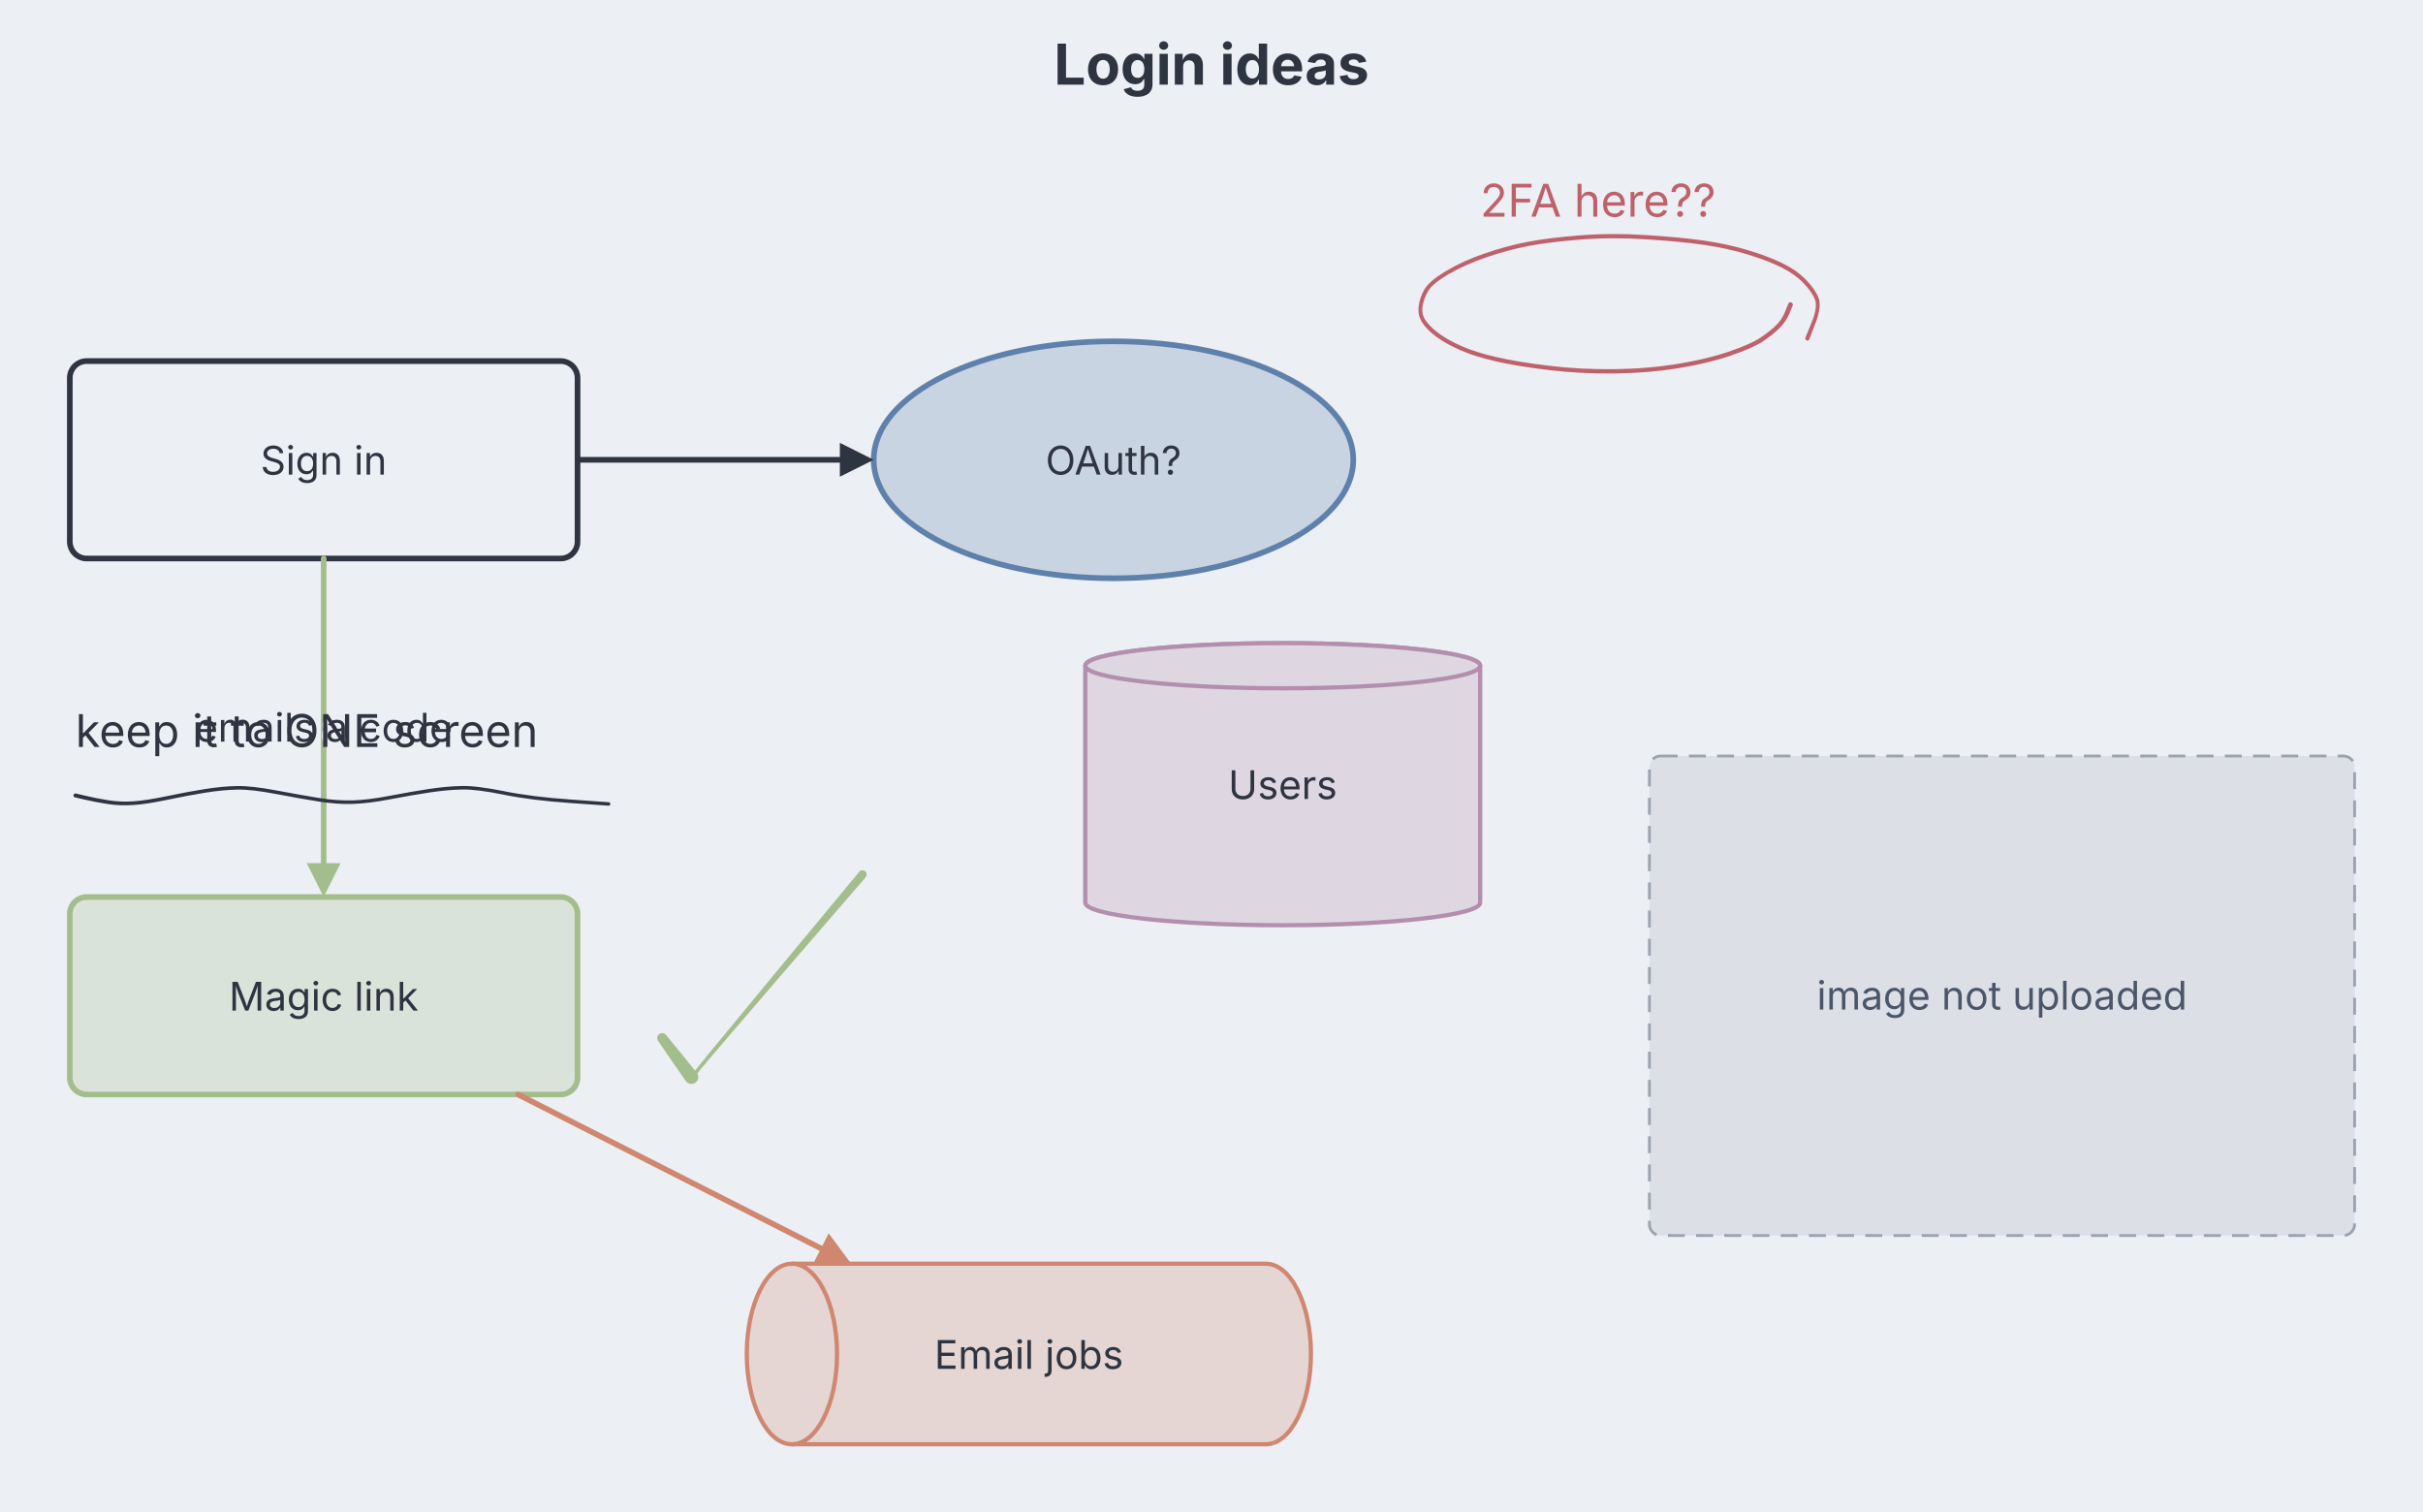
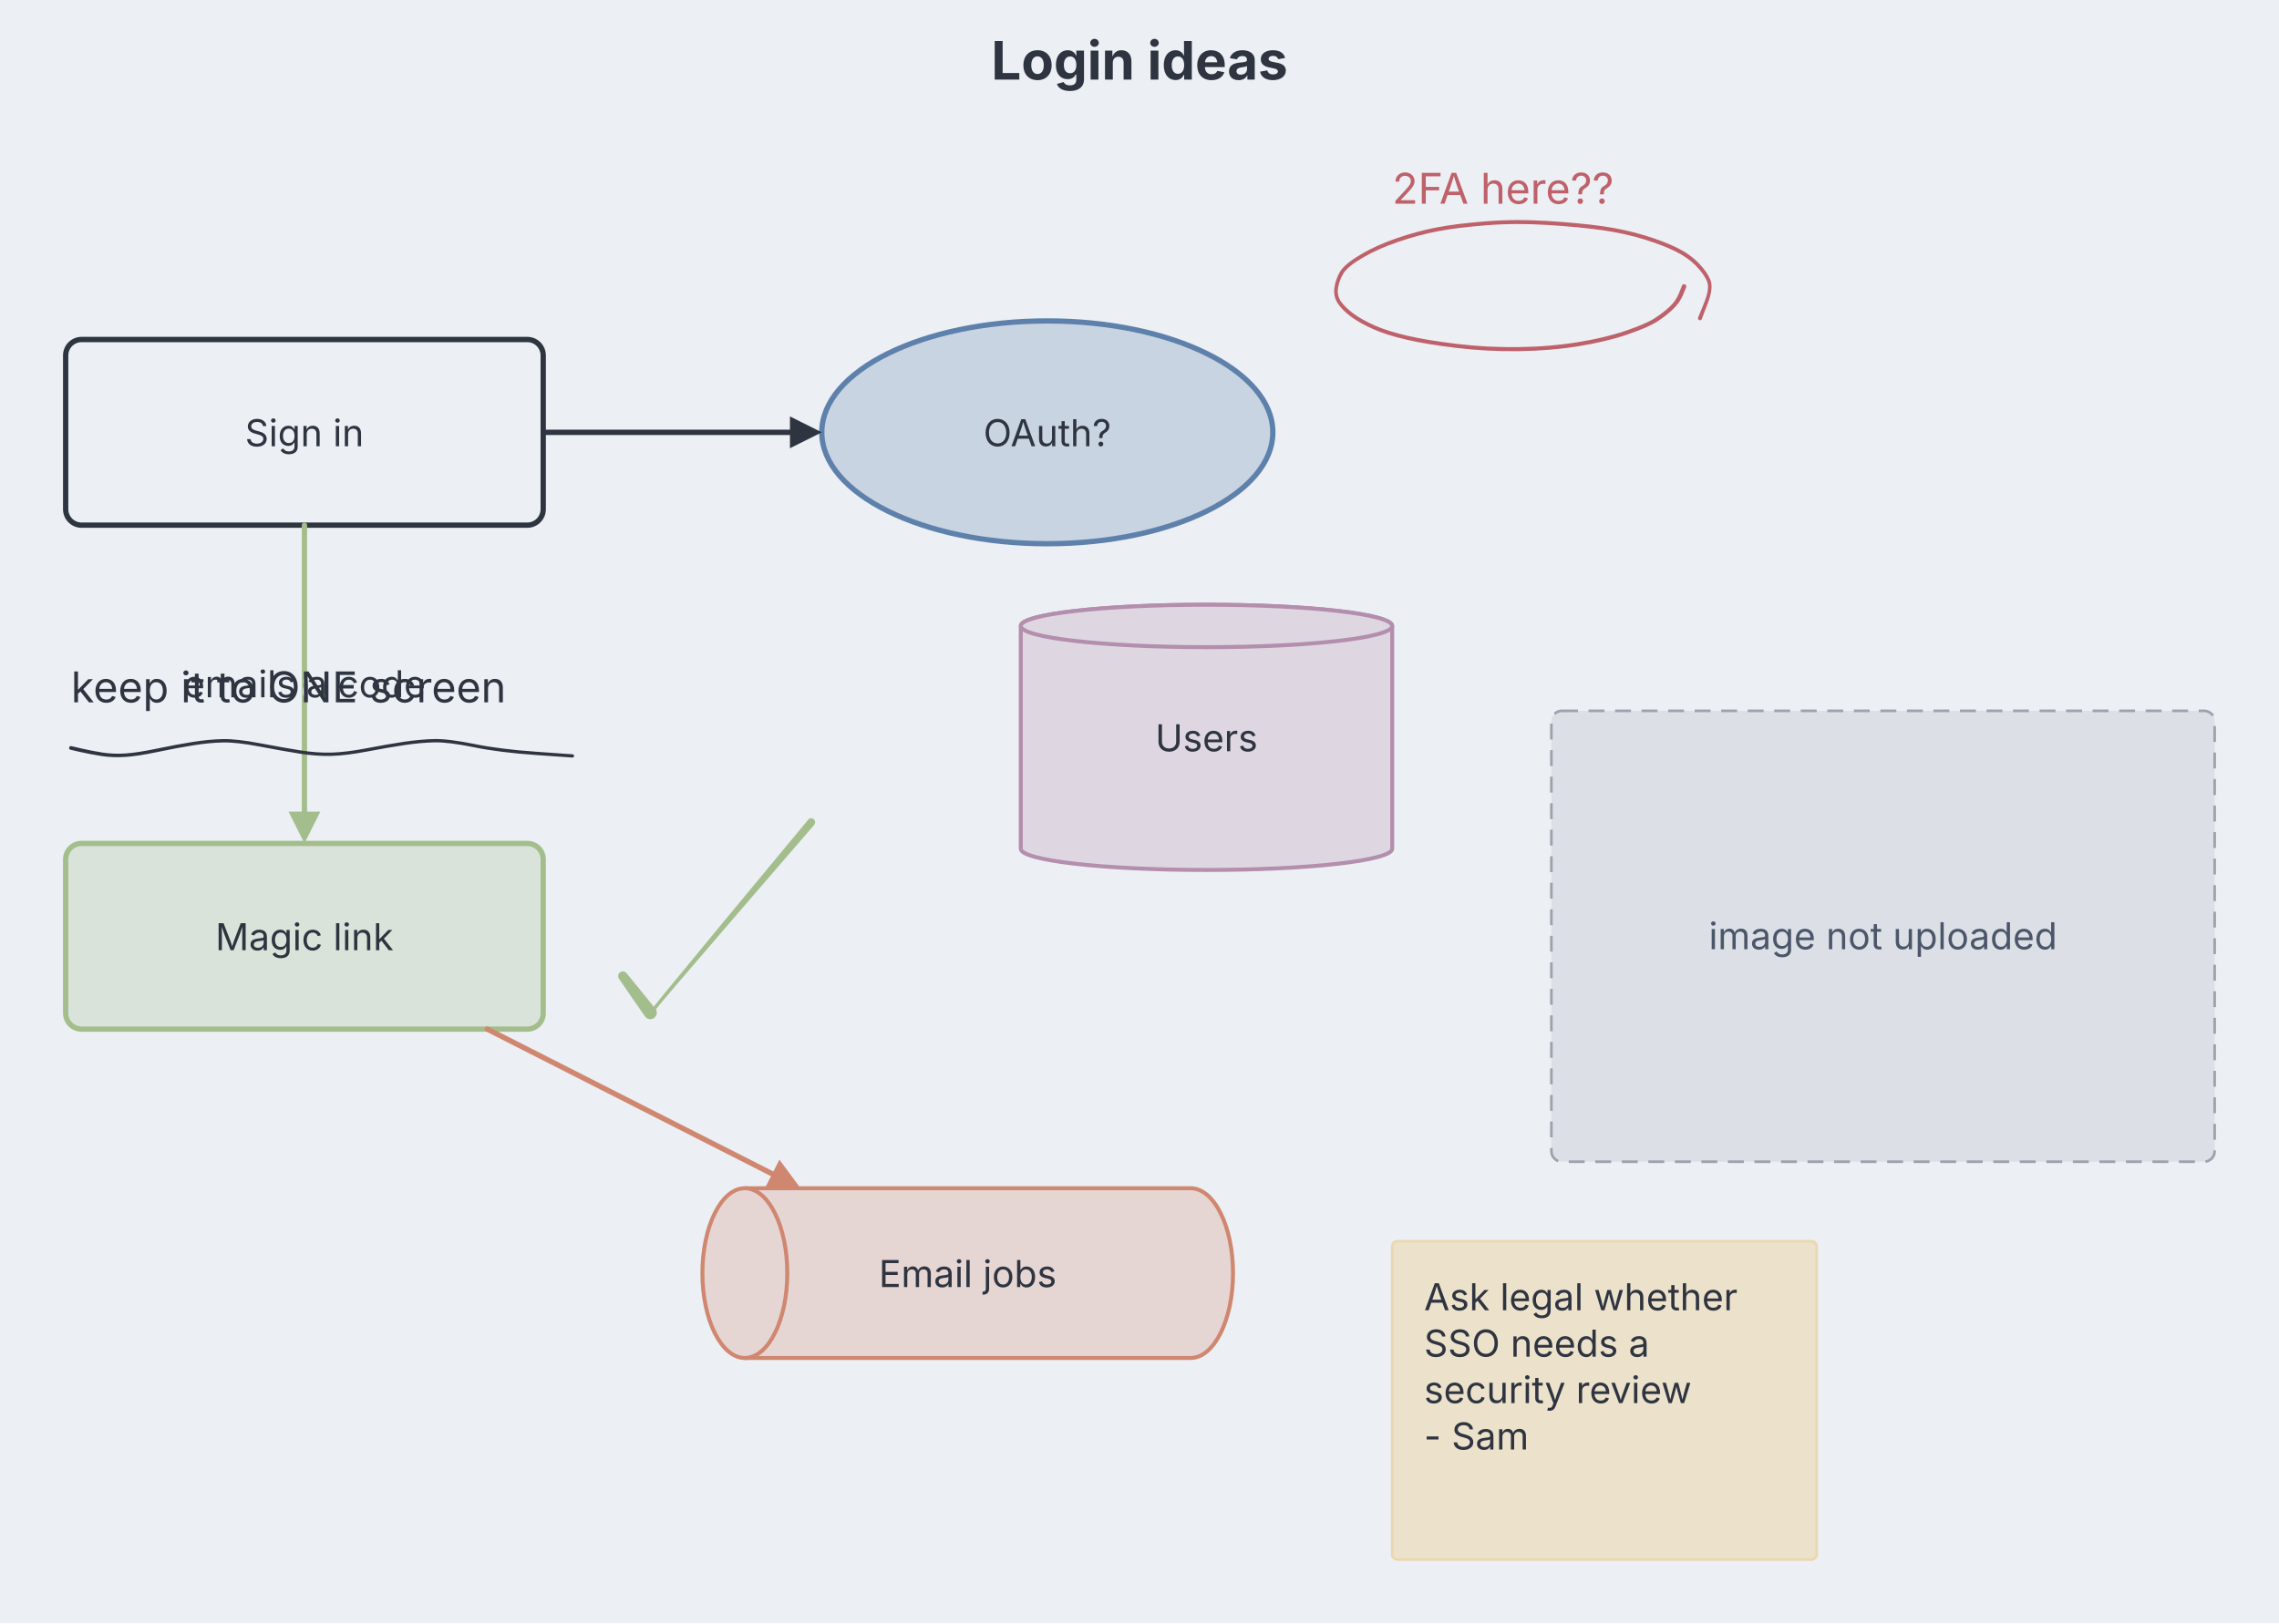
- <svg xmlns="http://www.w3.org/2000/svg" aria-describedby="dgmo-desc-ed057dd8" role="img" aria-label="Login ideas — Whiteboard diagram" width="859" height="536" viewBox="0 0 859 536" style="font-family: Inter, system-ui, Avenir, Helvetica, Arial, sans-serif; background: rgb(236, 239, 244);">
-   <rect class="dgmo-canvas-bg" x="0" y="0" width="859" height="536" fill="#eceff4" />
+ <svg xmlns="http://www.w3.org/2000/svg" aria-describedby="dgmo-desc-a5c93618" role="img" aria-label="Login ideas — Whiteboard diagram" width="859" height="612" viewBox="0 0 859 612" style="font-family: Inter, system-ui, Avenir, Helvetica, Arial, sans-serif; background: rgb(236, 239, 244);">
+   <rect class="dgmo-canvas-bg" x="0" y="0" width="859" height="612" fill="#eceff4" />
  <text class="chart-title" x="429.5" y="30" text-anchor="middle" fill="#2e3440" font-size="20" font-weight="bold" style="cursor: default;" data-line-number="1">Login ideas</text>
  <g class="whiteboard-canvas" transform="translate(-35.25,68)">
    <g class="whiteboard-rectangle" data-line-number="2">
      <rect x="60" y="60" width="180" height="70" rx="6" fill="#eceff4" stroke="#2e3440" stroke-width="2" />
      <text class="whiteboard-label" text-anchor="middle" font-size="14" fill="#2e3440">
        <tspan x="150" y="100.25">Sign in</tspan>
      </text>
    </g>
    <g class="whiteboard-ellipse" data-line-number="3">
      <ellipse cx="430" cy="95" rx="85" ry="42" fill="#c9d4e2" stroke="#5e81ac" stroke-width="2" />
      <text class="whiteboard-label" text-anchor="middle" font-size="14" fill="#2e3440">
        <tspan x="430" y="100.25">OAuth?</tspan>
      </text>
    </g>
    <g class="whiteboard-arrow" data-line-number="4">
      <line x1="240" y1="95" x2="333" y2="95" stroke="#2e3440" stroke-width="2" stroke-linecap="round" />
      <polygon points="345,95 333,101 333,89" fill="#2e3440" />
    </g>
    <g class="whiteboard-rectangle" data-line-number="5">
      <rect x="60" y="250" width="180" height="70" rx="6" fill="#dae3da" stroke="#a3be8c" stroke-width="2" />
      <text class="whiteboard-label" text-anchor="middle" font-size="14" fill="#2e3440">
        <tspan x="150" y="290.25">Magic link</tspan>
      </text>
    </g>
    <g class="whiteboard-arrow" data-line-number="6">
      <line x1="150" y1="130" x2="150" y2="238" stroke="#a3be8c" stroke-width="2" stroke-linecap="round" />
      <polygon points="150,250 144,238 156,238" fill="#a3be8c" />
      <text class="whiteboard-label" x="150" y="194.9" text-anchor="middle" font-size="14" fill="#2e3440" stroke="#eceff4" stroke-width="4" stroke-linejoin="round" paint-order="stroke">emails a code</text>
    </g>
    <g class="whiteboard-database" data-line-number="7">
      <g transform="translate(490,210)">
        <path d="M -70 -42 A 70 8 0 0 1 70 -42 L 70 42 A 70 8 0 0 1 -70 42 Z" fill="#ded7e2" stroke="#b48ead" stroke-width="1.5" />
        <ellipse cx="0" cy="-42" rx="70" ry="8" fill="#ded7e2" stroke="#b48ead" stroke-width="1.5" />
      </g>
      <text class="whiteboard-label" text-anchor="middle" font-size="14" fill="#2e3440">
        <tspan x="490" y="215.25">Users</tspan>
      </text>
    </g>
    <g class="whiteboard-queue" data-line-number="8">
      <g transform="translate(400,412)">
        <path d="M -84 -32 L 84 -32 A 16 32 0 0 1 84 32 L -84 32 A 16 32 0 0 1 -84 -32 Z" data-c4-shape="queue" fill="#e5d5d3" stroke="#d08770" stroke-width="1.5" />
        <path d="M -84 -32 A 16 32 0 0 1 -84 32" fill="none" stroke="#d08770" stroke-width="1.5" />
      </g>
      <text class="whiteboard-label" text-anchor="middle" font-size="14" fill="#2e3440">
        <tspan x="400" y="417.25">Email jobs</tspan>
      </text>
    </g>
    <g class="whiteboard-arrow" data-line-number="9">
      <line x1="218.9" y1="320" x2="326.31" y2="374.57" stroke="#d08770" stroke-width="2" stroke-linecap="round" />
      <polygon points="337.01,380 323.59,379.91 329.03,369.22" fill="#d08770" />
    </g>
    <g class="whiteboard-text" data-line-number="10">
      <text x="62" y="196.8" font-size="16" fill="#2e3440">keep it to ONE screen</text>
    </g>
    <g class="whiteboard-text" data-line-number="11">
      <text x="560" y="8.8" font-size="16" fill="#bf616a">2FA here??</text>
    </g>
-     <g class="whiteboard-image" data-line-number="12">
+     <g class="whiteboard-note" data-line-number="12">
+       <rect x="560" y="400" width="160" height="120" rx="2" fill="#ece1ca" stroke="#ebd8b0" stroke-width="1" />
+       <text class="whiteboard-label" font-size="14" fill="#2e3440">
+         <tspan x="572" y="426">Ask legal whether</tspan>
+         <tspan x="572" y="443.5">SSO needs a</tspan>
+         <tspan x="572" y="461">security review</tspan>
+         <tspan x="572" y="478.5">- Sam</tspan>
+       </text>
+     </g>
+     <g class="whiteboard-image" data-line-number="15">
      <rect class="whiteboard-image-placeholder" x="620" y="200" width="250" height="170" rx="4" fill="#dce0e6" stroke="#9ca3af" stroke-width="1" stroke-dasharray="6 4" />
      <text x="745" y="289.9" text-anchor="middle" font-size="14" fill="#4c566a">image not uploaded</text>
    </g>
-     <g class="whiteboard-ink" data-line-number="13">
+     <g class="whiteboard-ink" data-line-number="16">
      <path d="M62.16 213.31Q62.16 213.31 65.89 214.18 69.63 215.06 73.78 215.72 77.93 216.37 82.51 216.08 87.08 215.78 94.48 214.23 101.87 212.68 107.92 211.73 113.98 210.77 119.17 210.66 124.37 210.54 133.24 212.22 142.11 213.9 148.42 214.9 154.74 215.9 160.25 215.75 165.76 215.59 173.53 214.1 181.31 212.6 187.53 211.67 193.74 210.75 199 210.64 204.27 210.53 214.03 212.5 223.79 214.48 237.42 215.43 251.04 216.38 251.14 216.4 251.24 216.42 251.33 216.48 251.41 216.53 251.48 216.61 251.54 216.69 251.58 216.78 251.61 216.87 251.62 216.98 251.62 217.08 251.59 217.17 251.56 217.27 251.51 217.35 251.45 217.44 251.37 217.5 251.28 217.56 251.19 217.59 251.09 217.62 250.99 217.62 250.89 217.62 250.79 217.58 250.7 217.55 250.62 217.49 250.54 217.42 250.48 217.34 250.43 217.25 250.4 217.16 250.38 217.06 250.38 216.96 250.39 216.86 250.43 216.76 250.47 216.67 250.54 216.59 250.6 216.52 250.69 216.47 250.78 216.41 250.88 216.39 250.98 216.37 251.08 216.39 251.18 216.4 251.27 216.44 251.36 216.49 251.43 216.56 251.5 216.63 251.55 216.72 251.6 216.81 251.61 216.91 251.63 217.01 251.61 217.11 251.59 217.21 251.54 217.3 251.49 217.39 251.42 217.46 251.34 217.52 251.25 217.56 251.16 217.61 251.06 217.62 250.96 217.62 250.96 217.62 250.96 217.62 237.25 216.66 223.54 215.71 213.92 213.74 204.29 211.78 199.11 211.89 193.92 211.99 187.74 212.91 181.55 213.84 173.67 215.34 165.79 216.85 160.17 217 154.55 217.15 148.21 216.15 141.87 215.15 133.13 213.48 124.39 211.81 119.28 211.93 114.18 212.04 108.16 212.99 102.14 213.95 94.65 215.52 87.17 217.09 82.45 217.39 77.73 217.69 73.52 217.04 69.32 216.39 65.58 215.54 61.84 214.69 61.76 214.66 61.68 214.63 61.61 214.58 61.54 214.54 61.48 214.47 61.42 214.41 61.38 214.34 61.34 214.26 61.32 214.18 61.3 214.1 61.3 214.01 61.3 213.93 61.32 213.84 61.33 213.76 61.37 213.68 61.41 213.61 61.47 213.54 61.52 213.48 61.59 213.43 61.66 213.38 61.74 213.35 61.82 213.32 61.91 213.3 61.99 213.29 62.07 213.3 62.16 213.31 62.16 213.31Z" fill="#2e3440" />
    </g>
-     <g class="whiteboard-ink" data-line-number="14">
+     <g class="whiteboard-ink" data-line-number="17">
      <path d="M670.79 40.32Q670.79 40.32 669.62 43.2 668.44 46.08 665.85 48.58 663.25 51.08 659.82 53.28 656.39 55.48 648.55 58.15 640.71 60.83 630.17 62.54 619.62 64.25 607.63 64.4 595.64 64.55 584.2 63.17 572.75 61.79 565.28 60.04 557.81 58.3 552.86 56.1 547.91 53.9 544.61 51.5 541.31 49.09 539.55 46.49 537.8 43.89 538.2 40.64 538.61 37.38 540.29 34.5 541.98 31.62 547.97 28.05 553.95 24.47 561.69 21.82 569.42 19.16 576.76 17.75 584.09 16.33 595.28 15.45 606.47 14.56 618.73 15.33 631 16.11 639.38 17.3 647.76 18.5 655.1 20.74 662.45 22.98 667.33 25.4 672.22 27.81 675.52 31.21 678.82 34.6 679.97 37.63 681.12 40.67 678.91 46.47 676.7 52.27 676.64 52.38 676.57 52.48 676.48 52.56 676.39 52.64 676.28 52.69 676.16 52.73 676.04 52.74 675.92 52.75 675.8 52.71 675.69 52.68 675.59 52.61 675.49 52.55 675.41 52.45 675.34 52.35 675.3 52.24 675.26 52.12 675.26 52 675.26 51.88 675.3 51.77 675.34 51.65 675.41 51.55 675.48 51.46 675.58 51.39 675.68 51.32 675.8 51.29 675.92 51.25 676.04 51.26 676.16 51.27 676.27 51.31 676.38 51.36 676.48 51.43 676.57 51.51 676.63 51.62 676.7 51.72 676.72 51.84 676.75 51.96 676.74 52.08 676.72 52.2 676.67 52.31 676.62 52.42 676.54 52.51 676.46 52.6 676.35 52.65 676.24 52.71 676.12 52.73 676 52.75 675.88 52.73 675.76 52.71 675.66 52.66 675.55 52.6 675.46 52.51 675.38 52.42 675.33 52.31 675.28 52.2 675.26 52.08 675.25 51.96 675.28 51.84 675.3 51.72 675.3 51.72 675.3 51.73 677.51 46.32 679.71 40.92 678.72 38.26 677.72 35.6 674.62 32.37 671.53 29.14 666.77 26.78 662.01 24.42 654.78 22.2 647.55 19.98 639.22 18.79 630.9 17.6 618.74 16.83 606.58 16.05 595.48 16.93 584.37 17.81 577.14 19.2 569.91 20.59 562.31 23.18 554.71 25.77 548.96 29.11 543.21 32.46 541.64 35.05 540.08 37.64 539.59 40.48 539.11 43.33 540.66 45.61 542.22 47.89 545.38 50.21 548.53 52.53 553.34 54.68 558.16 56.83 565.55 58.55 572.94 60.28 584.28 61.65 595.63 63.02 607.5 62.87 619.37 62.73 629.79 61.04 640.21 59.36 647.88 56.75 655.55 54.14 658.85 52.03 662.15 49.91 664.55 47.66 666.96 45.42 668.08 42.55 669.21 39.68 669.26 39.59 669.31 39.51 669.38 39.43 669.45 39.35 669.53 39.3 669.62 39.24 669.72 39.21 669.81 39.17 669.91 39.16 670.02 39.15 670.12 39.17 670.22 39.18 670.31 39.22 670.41 39.26 670.49 39.32 670.57 39.37 670.64 39.45 670.71 39.53 670.75 39.62 670.8 39.71 670.82 39.81 670.84 39.91 670.84 40.02 670.84 40.12 670.81 40.22 670.79 40.32 670.79 40.32Z" fill="#bf616a" />
    </g>
-     <g class="whiteboard-ink" data-line-number="15">
+     <g class="whiteboard-ink" data-line-number="18">
      <path d="M271.42 298.94Q271.42 298.94 276.88 305.62 282.34 312.31 282.49 312.57 282.64 312.83 282.72 313.12 282.8 313.4 282.81 313.7 282.83 314 282.77 314.3 282.71 314.59 282.58 314.86 282.45 315.13 282.26 315.36 282.07 315.59 281.83 315.77 281.59 315.95 281.31 316.07 281.04 316.19 280.74 316.23 280.45 316.28 280.15 316.26 279.85 316.23 279.57 316.14 279.28 316.04 279.03 315.88 278.78 315.72 278.57 315.51 278.36 315.29 309.1 278.16 339.84 241.02 340.03 240.86 340.21 240.7 340.44 240.61 340.67 240.52 340.91 240.51 341.16 240.49 341.4 240.56 341.63 240.62 341.84 240.76 342.04 240.9 342.19 241.09 342.34 241.29 342.42 241.52 342.5 241.75 342.5 242 342.5 242.24 342.42 242.47 342.34 242.71 342.19 242.9 342.05 243.1 341.84 243.24 341.64 243.37 341.4 243.44 341.17 243.51 340.92 243.49 340.68 243.48 340.45 243.39 340.22 243.3 340.03 243.14 339.85 242.98 339.72 242.77 339.59 242.56 339.54 242.33 339.49 242.09 339.51 241.84 339.54 241.6 339.64 241.38 339.74 241.15 339.91 240.97 340.08 240.8 340.3 240.68 340.51 240.56 340.75 240.52 341 240.48 341.24 240.52 341.48 240.56 341.7 240.68 341.91 240.79 342.08 240.97 342.25 241.15 342.36 241.37 342.46 241.59 342.49 241.83 342.51 242.08 342.46 242.32 342.41 242.56 342.28 242.77 342.16 242.98 342.16 242.98 342.16 242.98 312.25 277.64 282.34 312.31 282.49 312.57 282.64 312.83 282.72 313.12 282.8 313.4 282.81 313.7 282.83 314 282.77 314.3 282.71 314.59 282.58 314.86 282.45 315.13 282.26 315.36 282.07 315.59 281.83 315.77 281.59 315.95 281.31 316.07 281.04 316.19 280.74 316.23 280.45 316.28 280.15 316.26 279.85 316.23 279.57 316.14 279.28 316.04 279.03 315.88 278.78 315.72 278.57 315.51 278.36 315.29 273.47 308.18 268.58 301.06 268.47 300.88 268.37 300.69 268.31 300.49 268.25 300.28 268.24 300.07 268.23 299.86 268.27 299.65 268.32 299.44 268.41 299.24 268.5 299.05 268.64 298.88 268.77 298.72 268.94 298.59 269.11 298.46 269.31 298.38 269.51 298.3 269.72 298.26 269.93 298.23 270.14 298.24 270.36 298.26 270.56 298.33 270.76 298.4 270.94 298.51 271.12 298.63 271.27 298.78 271.42 298.94 271.42 298.94Z" fill="#a3be8c" />
    </g>
  </g>
</svg>
